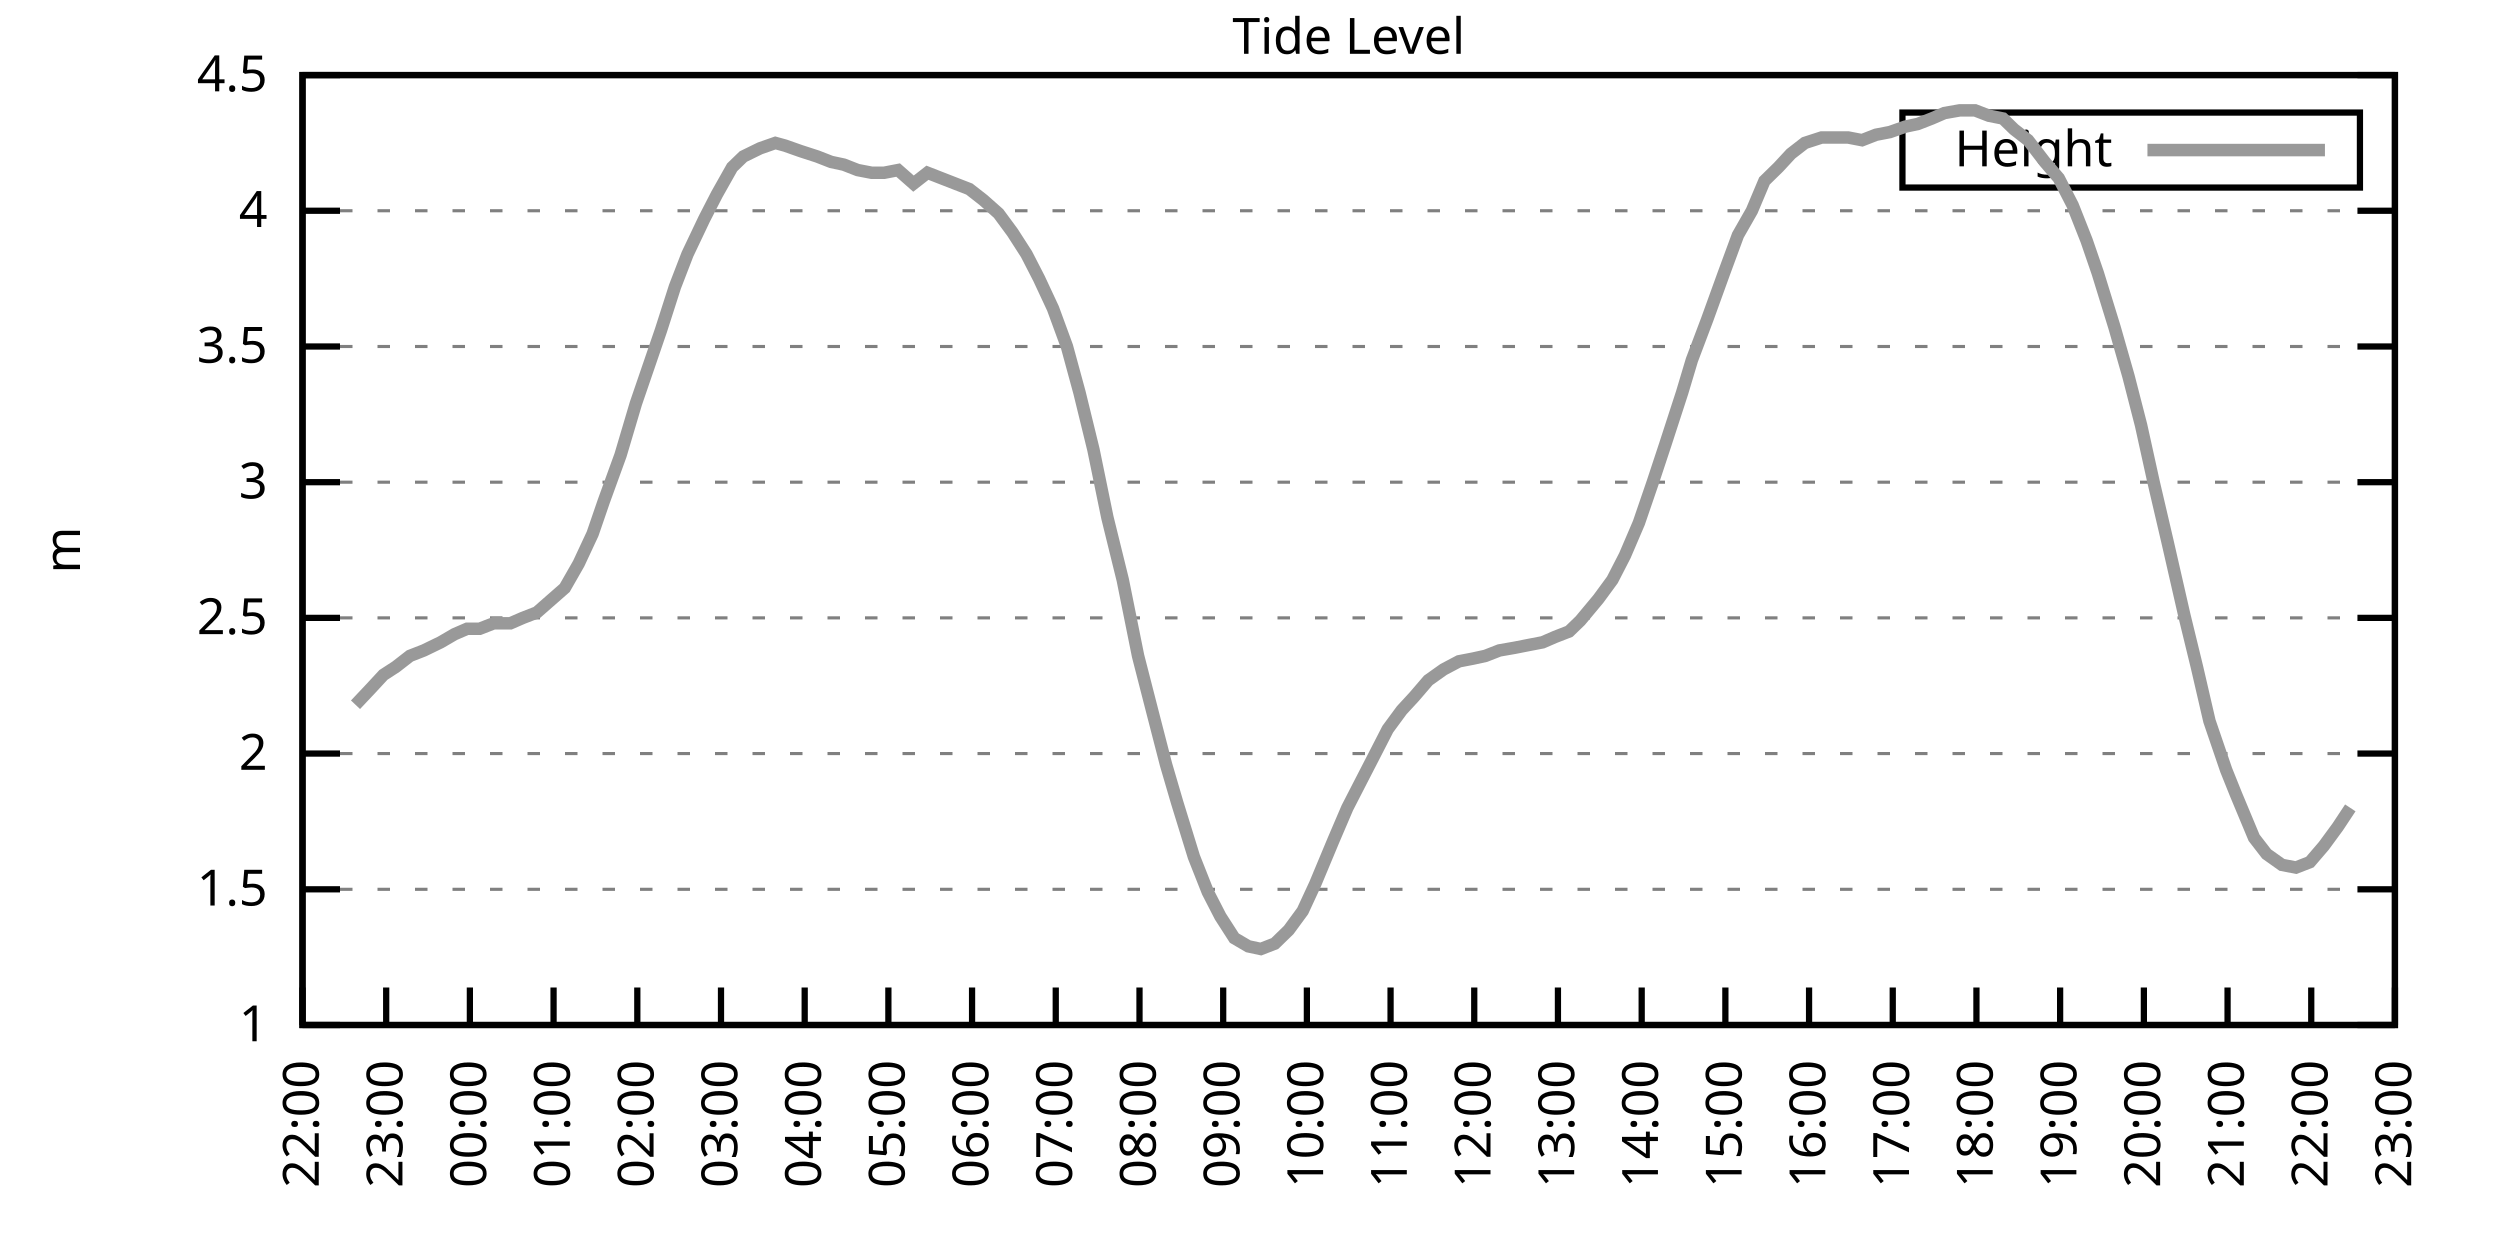
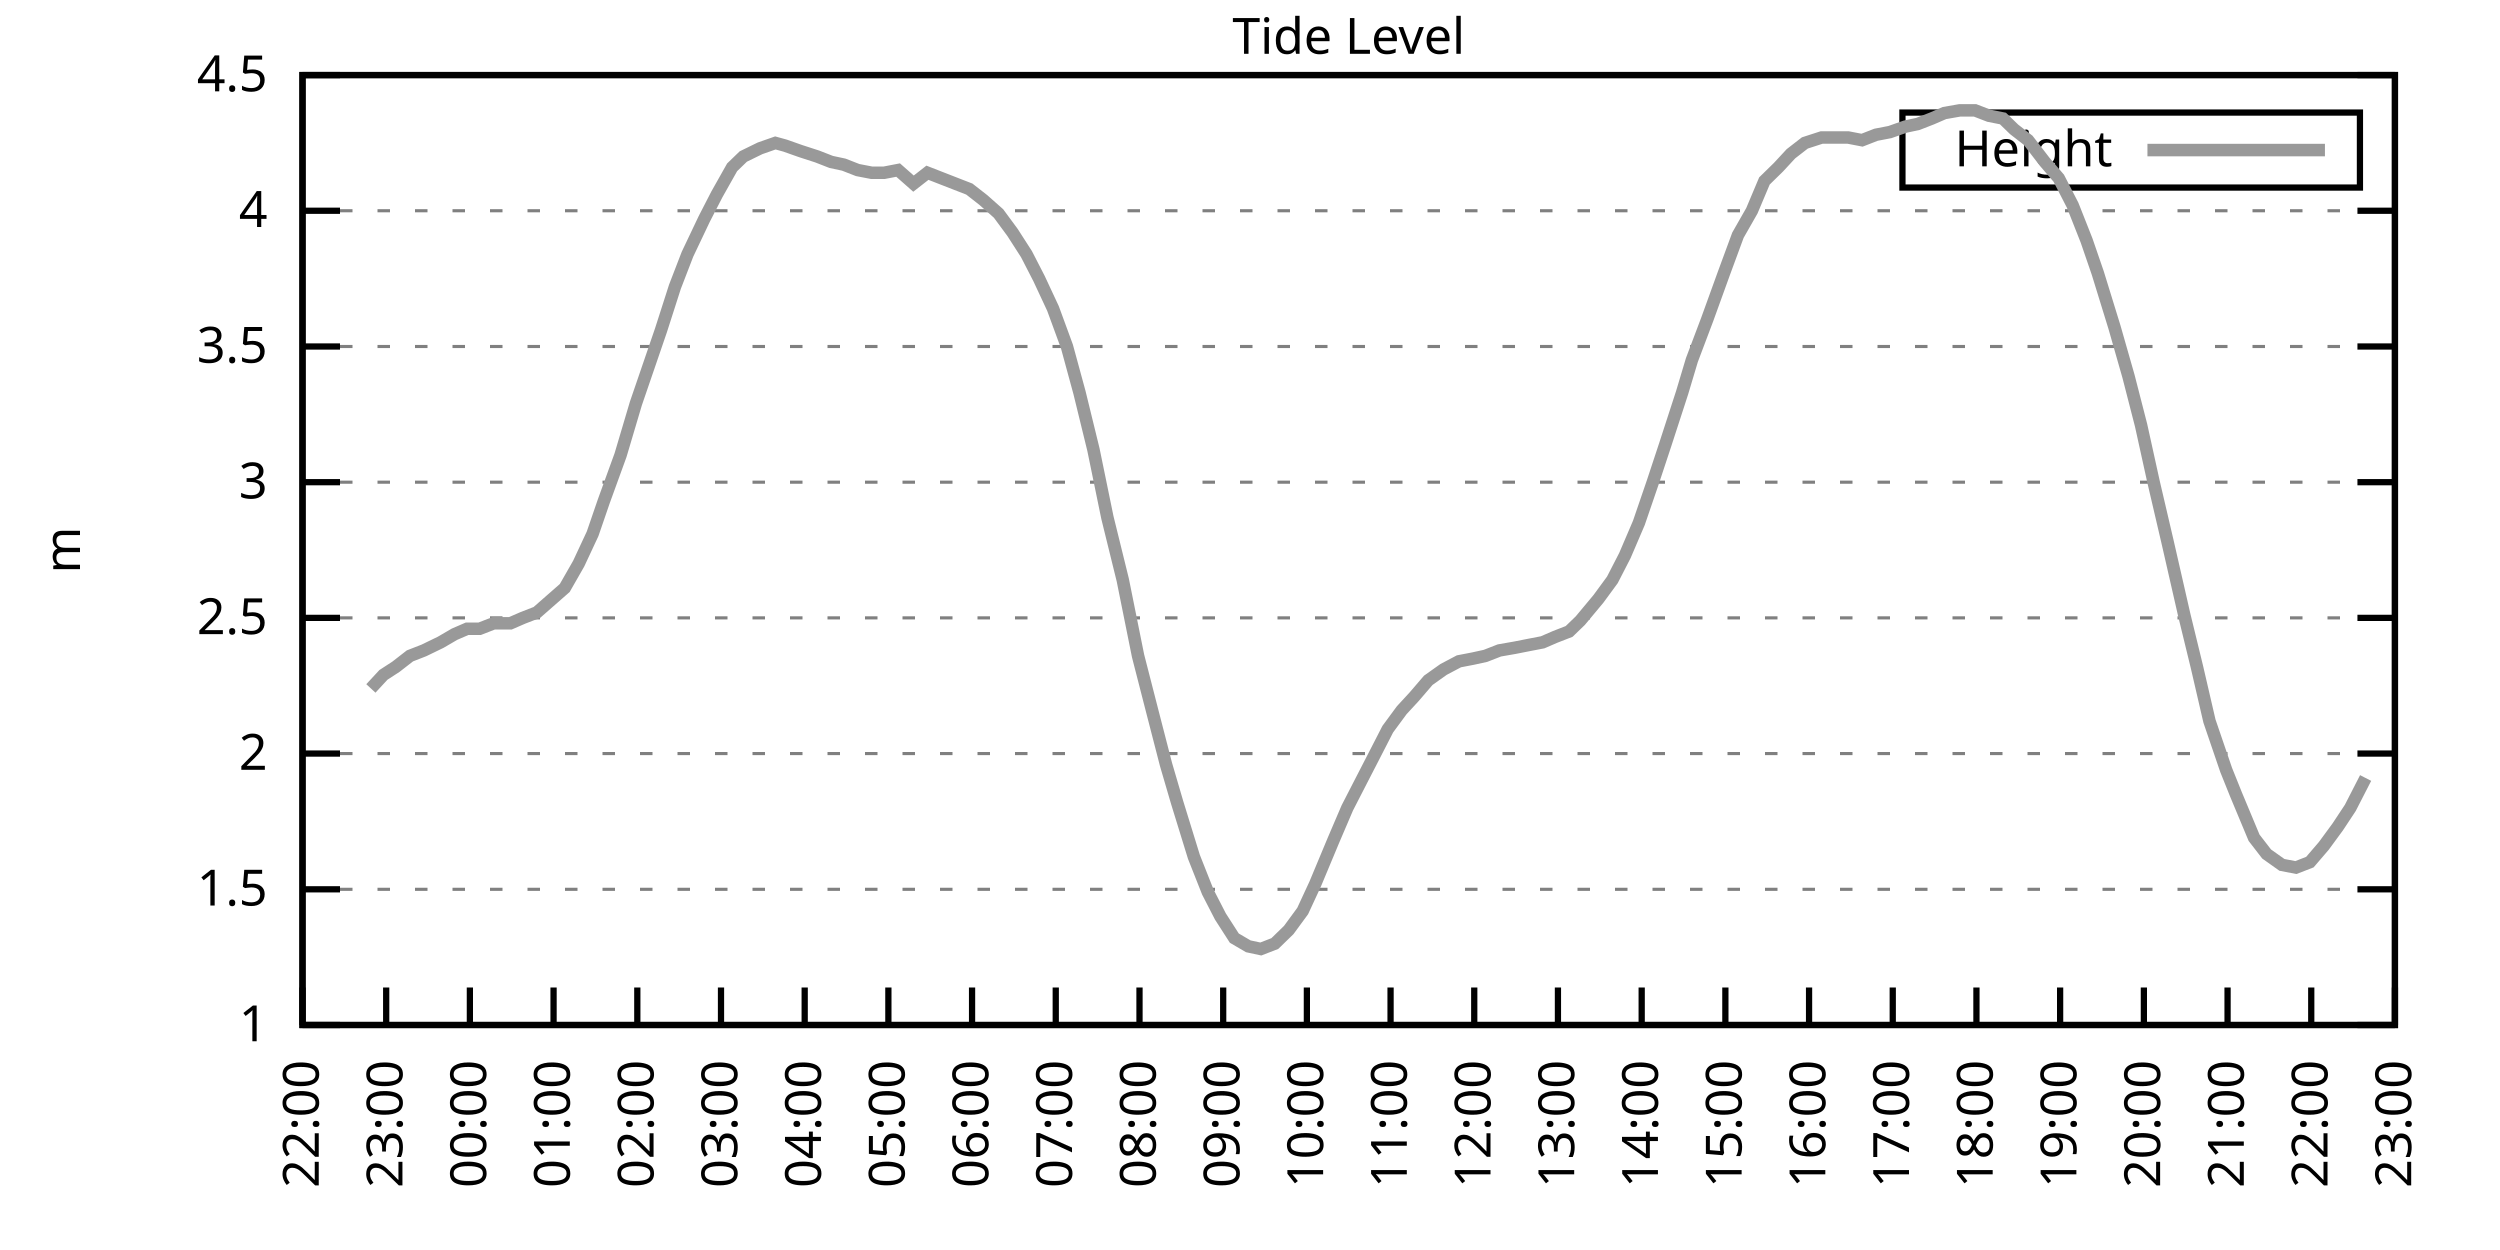
<svg xmlns="http://www.w3.org/2000/svg" xmlns:xlink="http://www.w3.org/1999/xlink" width="400" height="200" viewBox="0 0 400 200">
  <g id="gnuplot_canvas">
    <rect x="0" y="0" width="400" height="200" fill="none" />
    <defs>
      <circle id="gpDot" r="0.5" stroke-width="0.5" stroke="currentColor" />
      <path id="gpPt0" stroke-width="0.333" stroke="currentColor" d="M-1,0 h2 M0,-1 v2" />
      <path id="gpPt1" stroke-width="0.333" stroke="currentColor" d="M-1,-1 L1,1 M1,-1 L-1,1" />
      <path id="gpPt2" stroke-width="0.333" stroke="currentColor" d="M-1,0 L1,0 M0,-1 L0,1 M-1,-1 L1,1 M-1,1 L1,-1" />
      <rect id="gpPt3" stroke-width="0.333" stroke="currentColor" x="-1" y="-1" width="2" height="2" />
      <rect id="gpPt4" stroke-width="0.333" stroke="currentColor" fill="currentColor" x="-1" y="-1" width="2" height="2" />
      <circle id="gpPt5" stroke-width="0.333" stroke="currentColor" cx="0" cy="0" r="1" />
      <use xlink:href="#gpPt5" id="gpPt6" fill="currentColor" stroke="none" />
      <path id="gpPt7" stroke-width="0.333" stroke="currentColor" d="M0,-1.33 L-1.33,0.67 L1.33,0.67 z" />
      <use xlink:href="#gpPt7" id="gpPt8" fill="currentColor" stroke="none" />
      <use xlink:href="#gpPt7" id="gpPt9" stroke="currentColor" transform="rotate(180)" />
      <use xlink:href="#gpPt9" id="gpPt10" fill="currentColor" stroke="none" />
      <use xlink:href="#gpPt3" id="gpPt11" stroke="currentColor" transform="rotate(45)" />
      <use xlink:href="#gpPt11" id="gpPt12" fill="currentColor" stroke="none" />
      <path id="gpPt13" stroke-width="0.333" stroke="currentColor" d="M0,1.330 L1.265,0.411 L0.782,-1.067 L-0.782,-1.076 L-1.265,0.411 z" />
      <use xlink:href="#gpPt13" id="gpPt14" fill="currentColor" stroke="none" />
      <filter id="textbox" filterUnits="objectBoundingBox" x="0" y="0" height="1" width="1">
        <feFlood flood-color="white" flood-opacity="1" result="bgnd" />
        <feComposite in="SourceGraphic" in2="bgnd" operator="atop" />
      </filter>
      <filter id="greybox" filterUnits="objectBoundingBox" x="0" y="0" height="1" width="1">
        <feFlood flood-color="lightgrey" flood-opacity="1" result="grey" />
        <feComposite in="SourceGraphic" in2="grey" operator="atop" />
      </filter>
    </defs>
    <g fill="none" color="white" stroke="currentColor" stroke-width="1.00" stroke-linecap="butt" stroke-linejoin="miter">
</g>
    <g fill="none" color="black" stroke="currentColor" stroke-width="1.00" stroke-linecap="butt" stroke-linejoin="miter">
      <g stroke="none" shape-rendering="crispEdges">
        <polygon fill="rgb(255, 255, 255)" points="48.40,164.00 383.18,164.00 383.18,12.02 48.40,12.02 " />
      </g>
    </g>
    <g fill="none" color="black" stroke="currentColor" stroke-width="1.00" stroke-linecap="butt" stroke-linejoin="miter">
</g>
    <g fill="none" color="black" stroke="black" stroke-width="0.50" stroke-linecap="butt" stroke-linejoin="miter">
</g>
    <g fill="none" color="gray" stroke="currentColor" stroke-width="0.50" stroke-linecap="butt" stroke-linejoin="miter">
      <path stroke="gray" stroke-dasharray="2,4" class="gridline" d="M48.40,164.00 L383.19,164.00  " />
    </g>
    <g fill="none" color="gray" stroke="gray" stroke-width="1.00" stroke-linecap="butt" stroke-linejoin="miter">
</g>
    <g fill="none" color="black" stroke="currentColor" stroke-width="1.00" stroke-linecap="butt" stroke-linejoin="miter">
      <path stroke="black" d="M48.40,164.00 L54.40,164.00 M383.19,164.00 L377.19,164.00  " />
      <g transform="translate(42.80,166.60)" stroke="none" fill="black" font-family="Sans" font-size="8.00" text-anchor="end">
        <text>
          <tspan font-family="Sans"> 1</tspan>
        </text>
      </g>
    </g>
    <g fill="none" color="black" stroke="currentColor" stroke-width="1.00" stroke-linecap="butt" stroke-linejoin="miter">
</g>
    <g fill="none" color="black" stroke="black" stroke-width="0.50" stroke-linecap="butt" stroke-linejoin="miter">
</g>
    <g fill="none" color="gray" stroke="currentColor" stroke-width="0.50" stroke-linecap="butt" stroke-linejoin="miter">
      <path stroke="gray" stroke-dasharray="2,4" class="gridline" d="M48.40,142.29 L383.19,142.29  " />
    </g>
    <g fill="none" color="gray" stroke="gray" stroke-width="1.00" stroke-linecap="butt" stroke-linejoin="miter">
</g>
    <g fill="none" color="black" stroke="currentColor" stroke-width="1.00" stroke-linecap="butt" stroke-linejoin="miter">
      <path stroke="black" d="M48.40,142.29 L54.40,142.29 M383.19,142.29 L377.19,142.29  " />
      <g transform="translate(42.80,144.89)" stroke="none" fill="black" font-family="Sans" font-size="8.00" text-anchor="end">
        <text>
          <tspan font-family="Sans"> 1.5</tspan>
        </text>
      </g>
    </g>
    <g fill="none" color="black" stroke="currentColor" stroke-width="1.00" stroke-linecap="butt" stroke-linejoin="miter">
</g>
    <g fill="none" color="black" stroke="black" stroke-width="0.50" stroke-linecap="butt" stroke-linejoin="miter">
</g>
    <g fill="none" color="gray" stroke="currentColor" stroke-width="0.50" stroke-linecap="butt" stroke-linejoin="miter">
      <path stroke="gray" stroke-dasharray="2,4" class="gridline" d="M48.40,120.57 L383.19,120.57  " />
    </g>
    <g fill="none" color="gray" stroke="gray" stroke-width="1.00" stroke-linecap="butt" stroke-linejoin="miter">
</g>
    <g fill="none" color="black" stroke="currentColor" stroke-width="1.00" stroke-linecap="butt" stroke-linejoin="miter">
      <path stroke="black" d="M48.40,120.57 L54.40,120.57 M383.19,120.57 L377.19,120.57  " />
      <g transform="translate(42.80,123.17)" stroke="none" fill="black" font-family="Sans" font-size="8.00" text-anchor="end">
        <text>
          <tspan font-family="Sans"> 2</tspan>
        </text>
      </g>
    </g>
    <g fill="none" color="black" stroke="currentColor" stroke-width="1.00" stroke-linecap="butt" stroke-linejoin="miter">
</g>
    <g fill="none" color="black" stroke="black" stroke-width="0.50" stroke-linecap="butt" stroke-linejoin="miter">
</g>
    <g fill="none" color="gray" stroke="currentColor" stroke-width="0.50" stroke-linecap="butt" stroke-linejoin="miter">
      <path stroke="gray" stroke-dasharray="2,4" class="gridline" d="M48.40,98.86 L383.19,98.86  " />
    </g>
    <g fill="none" color="gray" stroke="gray" stroke-width="1.00" stroke-linecap="butt" stroke-linejoin="miter">
</g>
    <g fill="none" color="black" stroke="currentColor" stroke-width="1.00" stroke-linecap="butt" stroke-linejoin="miter">
      <path stroke="black" d="M48.40,98.86 L54.40,98.86 M383.19,98.86 L377.19,98.86  " />
      <g transform="translate(42.80,101.46)" stroke="none" fill="black" font-family="Sans" font-size="8.00" text-anchor="end">
        <text>
          <tspan font-family="Sans"> 2.5</tspan>
        </text>
      </g>
    </g>
    <g fill="none" color="black" stroke="currentColor" stroke-width="1.00" stroke-linecap="butt" stroke-linejoin="miter">
</g>
    <g fill="none" color="black" stroke="black" stroke-width="0.50" stroke-linecap="butt" stroke-linejoin="miter">
</g>
    <g fill="none" color="gray" stroke="currentColor" stroke-width="0.50" stroke-linecap="butt" stroke-linejoin="miter">
      <path stroke="gray" stroke-dasharray="2,4" class="gridline" d="M48.40,77.15 L383.19,77.15  " />
    </g>
    <g fill="none" color="gray" stroke="gray" stroke-width="1.00" stroke-linecap="butt" stroke-linejoin="miter">
</g>
    <g fill="none" color="black" stroke="currentColor" stroke-width="1.00" stroke-linecap="butt" stroke-linejoin="miter">
      <path stroke="black" d="M48.40,77.15 L54.40,77.15 M383.19,77.15 L377.19,77.15  " />
      <g transform="translate(42.80,79.75)" stroke="none" fill="black" font-family="Sans" font-size="8.00" text-anchor="end">
        <text>
          <tspan font-family="Sans"> 3</tspan>
        </text>
      </g>
    </g>
    <g fill="none" color="black" stroke="currentColor" stroke-width="1.00" stroke-linecap="butt" stroke-linejoin="miter">
</g>
    <g fill="none" color="black" stroke="black" stroke-width="0.50" stroke-linecap="butt" stroke-linejoin="miter">
</g>
    <g fill="none" color="gray" stroke="currentColor" stroke-width="0.50" stroke-linecap="butt" stroke-linejoin="miter">
      <path stroke="gray" stroke-dasharray="2,4" class="gridline" d="M48.40,55.44 L383.19,55.44  " />
    </g>
    <g fill="none" color="gray" stroke="gray" stroke-width="1.00" stroke-linecap="butt" stroke-linejoin="miter">
</g>
    <g fill="none" color="black" stroke="currentColor" stroke-width="1.00" stroke-linecap="butt" stroke-linejoin="miter">
      <path stroke="black" d="M48.40,55.44 L54.40,55.44 M383.19,55.44 L377.19,55.44  " />
      <g transform="translate(42.80,58.04)" stroke="none" fill="black" font-family="Sans" font-size="8.00" text-anchor="end">
        <text>
          <tspan font-family="Sans"> 3.5</tspan>
        </text>
      </g>
    </g>
    <g fill="none" color="black" stroke="currentColor" stroke-width="1.00" stroke-linecap="butt" stroke-linejoin="miter">
</g>
    <g fill="none" color="black" stroke="black" stroke-width="0.50" stroke-linecap="butt" stroke-linejoin="miter">
</g>
    <g fill="none" color="gray" stroke="currentColor" stroke-width="0.50" stroke-linecap="butt" stroke-linejoin="miter">
      <path stroke="gray" stroke-dasharray="2,4" class="gridline" d="M48.40,33.72 L383.19,33.72  " />
    </g>
    <g fill="none" color="gray" stroke="gray" stroke-width="1.00" stroke-linecap="butt" stroke-linejoin="miter">
</g>
    <g fill="none" color="black" stroke="currentColor" stroke-width="1.00" stroke-linecap="butt" stroke-linejoin="miter">
      <path stroke="black" d="M48.40,33.72 L54.40,33.72 M383.19,33.72 L377.19,33.72  " />
      <g transform="translate(42.80,36.32)" stroke="none" fill="black" font-family="Sans" font-size="8.00" text-anchor="end">
        <text>
          <tspan font-family="Sans"> 4</tspan>
        </text>
      </g>
    </g>
    <g fill="none" color="black" stroke="currentColor" stroke-width="1.00" stroke-linecap="butt" stroke-linejoin="miter">
</g>
    <g fill="none" color="black" stroke="black" stroke-width="0.50" stroke-linecap="butt" stroke-linejoin="miter">
</g>
    <g fill="none" color="gray" stroke="currentColor" stroke-width="0.50" stroke-linecap="butt" stroke-linejoin="miter">
      <path stroke="gray" stroke-dasharray="2,4" class="gridline" d="M48.40,12.01 L383.19,12.01  " />
    </g>
    <g fill="none" color="gray" stroke="gray" stroke-width="1.00" stroke-linecap="butt" stroke-linejoin="miter">
</g>
    <g fill="none" color="black" stroke="currentColor" stroke-width="1.00" stroke-linecap="butt" stroke-linejoin="miter">
      <path stroke="black" d="M48.40,12.01 L54.40,12.01 M383.19,12.01 L377.19,12.01  " />
      <g transform="translate(42.80,14.61)" stroke="none" fill="black" font-family="Sans" font-size="8.00" text-anchor="end">
        <text>
          <tspan font-family="Sans"> 4.5</tspan>
        </text>
      </g>
    </g>
    <g fill="none" color="black" stroke="currentColor" stroke-width="1.00" stroke-linecap="butt" stroke-linejoin="miter">
      <path stroke="black" d="M48.40,164.00 L48.40,158.00  " />
      <g transform="translate(51.00,169.60) rotate(270.00)" stroke="none" fill="black" font-family="Sans" font-size="8.00" text-anchor="end">
        <text>
          <tspan font-family="Sans">22:00</tspan>
        </text>
      </g>
    </g>
    <g fill="none" color="black" stroke="currentColor" stroke-width="1.00" stroke-linecap="butt" stroke-linejoin="miter">
      <path stroke="black" d="M61.79,164.00 L61.79,158.00  " />
      <g transform="translate(64.39,169.60) rotate(270.00)" stroke="none" fill="black" font-family="Sans" font-size="8.00" text-anchor="end">
        <text>
          <tspan font-family="Sans">23:00</tspan>
        </text>
      </g>
    </g>
    <g fill="none" color="black" stroke="currentColor" stroke-width="1.00" stroke-linecap="butt" stroke-linejoin="miter">
      <path stroke="black" d="M75.18,164.00 L75.18,158.00  " />
      <g transform="translate(77.78,169.60) rotate(270.00)" stroke="none" fill="black" font-family="Sans" font-size="8.00" text-anchor="end">
        <text>
          <tspan font-family="Sans">00:00</tspan>
        </text>
      </g>
    </g>
    <g fill="none" color="black" stroke="currentColor" stroke-width="1.00" stroke-linecap="butt" stroke-linejoin="miter">
      <path stroke="black" d="M88.57,164.00 L88.57,158.00  " />
      <g transform="translate(91.17,169.60) rotate(270.00)" stroke="none" fill="black" font-family="Sans" font-size="8.00" text-anchor="end">
        <text>
          <tspan font-family="Sans">01:00</tspan>
        </text>
      </g>
    </g>
    <g fill="none" color="black" stroke="currentColor" stroke-width="1.00" stroke-linecap="butt" stroke-linejoin="miter">
      <path stroke="black" d="M101.97,164.00 L101.97,158.00  " />
      <g transform="translate(104.57,169.60) rotate(270.00)" stroke="none" fill="black" font-family="Sans" font-size="8.00" text-anchor="end">
        <text>
          <tspan font-family="Sans">02:00</tspan>
        </text>
      </g>
    </g>
    <g fill="none" color="black" stroke="currentColor" stroke-width="1.00" stroke-linecap="butt" stroke-linejoin="miter">
      <path stroke="black" d="M115.36,164.00 L115.36,158.00  " />
      <g transform="translate(117.96,169.60) rotate(270.00)" stroke="none" fill="black" font-family="Sans" font-size="8.00" text-anchor="end">
        <text>
          <tspan font-family="Sans">03:00</tspan>
        </text>
      </g>
    </g>
    <g fill="none" color="black" stroke="currentColor" stroke-width="1.00" stroke-linecap="butt" stroke-linejoin="miter">
      <path stroke="black" d="M128.75,164.00 L128.75,158.00  " />
      <g transform="translate(131.35,169.60) rotate(270.00)" stroke="none" fill="black" font-family="Sans" font-size="8.00" text-anchor="end">
        <text>
          <tspan font-family="Sans">04:00</tspan>
        </text>
      </g>
    </g>
    <g fill="none" color="black" stroke="currentColor" stroke-width="1.00" stroke-linecap="butt" stroke-linejoin="miter">
      <path stroke="black" d="M142.14,164.00 L142.14,158.00  " />
      <g transform="translate(144.74,169.60) rotate(270.00)" stroke="none" fill="black" font-family="Sans" font-size="8.00" text-anchor="end">
        <text>
          <tspan font-family="Sans">05:00</tspan>
        </text>
      </g>
    </g>
    <g fill="none" color="black" stroke="currentColor" stroke-width="1.00" stroke-linecap="butt" stroke-linejoin="miter">
      <path stroke="black" d="M155.53,164.00 L155.53,158.00  " />
      <g transform="translate(158.13,169.60) rotate(270.00)" stroke="none" fill="black" font-family="Sans" font-size="8.00" text-anchor="end">
        <text>
          <tspan font-family="Sans">06:00</tspan>
        </text>
      </g>
    </g>
    <g fill="none" color="black" stroke="currentColor" stroke-width="1.00" stroke-linecap="butt" stroke-linejoin="miter">
      <path stroke="black" d="M168.92,164.00 L168.92,158.00  " />
      <g transform="translate(171.52,169.60) rotate(270.00)" stroke="none" fill="black" font-family="Sans" font-size="8.00" text-anchor="end">
        <text>
          <tspan font-family="Sans">07:00</tspan>
        </text>
      </g>
    </g>
    <g fill="none" color="black" stroke="currentColor" stroke-width="1.00" stroke-linecap="butt" stroke-linejoin="miter">
      <path stroke="black" d="M182.32,164.00 L182.32,158.00  " />
      <g transform="translate(184.92,169.60) rotate(270.00)" stroke="none" fill="black" font-family="Sans" font-size="8.00" text-anchor="end">
        <text>
          <tspan font-family="Sans">08:00</tspan>
        </text>
      </g>
    </g>
    <g fill="none" color="black" stroke="currentColor" stroke-width="1.00" stroke-linecap="butt" stroke-linejoin="miter">
      <path stroke="black" d="M195.71,164.00 L195.71,158.00  " />
      <g transform="translate(198.31,169.60) rotate(270.00)" stroke="none" fill="black" font-family="Sans" font-size="8.00" text-anchor="end">
        <text>
          <tspan font-family="Sans">09:00</tspan>
        </text>
      </g>
    </g>
    <g fill="none" color="black" stroke="currentColor" stroke-width="1.00" stroke-linecap="butt" stroke-linejoin="miter">
      <path stroke="black" d="M209.10,164.00 L209.10,158.00  " />
      <g transform="translate(211.70,169.60) rotate(270.00)" stroke="none" fill="black" font-family="Sans" font-size="8.00" text-anchor="end">
        <text>
          <tspan font-family="Sans">10:00</tspan>
        </text>
      </g>
    </g>
    <g fill="none" color="black" stroke="currentColor" stroke-width="1.00" stroke-linecap="butt" stroke-linejoin="miter">
      <path stroke="black" d="M222.49,164.00 L222.49,158.00  " />
      <g transform="translate(225.09,169.60) rotate(270.00)" stroke="none" fill="black" font-family="Sans" font-size="8.00" text-anchor="end">
        <text>
          <tspan font-family="Sans">11:00</tspan>
        </text>
      </g>
    </g>
    <g fill="none" color="black" stroke="currentColor" stroke-width="1.00" stroke-linecap="butt" stroke-linejoin="miter">
      <path stroke="black" d="M235.88,164.00 L235.88,158.00  " />
      <g transform="translate(238.48,169.60) rotate(270.00)" stroke="none" fill="black" font-family="Sans" font-size="8.00" text-anchor="end">
        <text>
          <tspan font-family="Sans">12:00</tspan>
        </text>
      </g>
    </g>
    <g fill="none" color="black" stroke="currentColor" stroke-width="1.00" stroke-linecap="butt" stroke-linejoin="miter">
      <path stroke="black" d="M249.27,164.00 L249.27,158.00  " />
      <g transform="translate(251.87,169.60) rotate(270.00)" stroke="none" fill="black" font-family="Sans" font-size="8.00" text-anchor="end">
        <text>
          <tspan font-family="Sans">13:00</tspan>
        </text>
      </g>
    </g>
    <g fill="none" color="black" stroke="currentColor" stroke-width="1.00" stroke-linecap="butt" stroke-linejoin="miter">
      <path stroke="black" d="M262.67,164.00 L262.67,158.00  " />
      <g transform="translate(265.27,169.60) rotate(270.00)" stroke="none" fill="black" font-family="Sans" font-size="8.00" text-anchor="end">
        <text>
          <tspan font-family="Sans">14:00</tspan>
        </text>
      </g>
    </g>
    <g fill="none" color="black" stroke="currentColor" stroke-width="1.00" stroke-linecap="butt" stroke-linejoin="miter">
      <path stroke="black" d="M276.06,164.00 L276.06,158.00  " />
      <g transform="translate(278.66,169.60) rotate(270.00)" stroke="none" fill="black" font-family="Sans" font-size="8.00" text-anchor="end">
        <text>
          <tspan font-family="Sans">15:00</tspan>
        </text>
      </g>
    </g>
    <g fill="none" color="black" stroke="currentColor" stroke-width="1.00" stroke-linecap="butt" stroke-linejoin="miter">
      <path stroke="black" d="M289.45,164.00 L289.45,158.00  " />
      <g transform="translate(292.05,169.60) rotate(270.00)" stroke="none" fill="black" font-family="Sans" font-size="8.00" text-anchor="end">
        <text>
          <tspan font-family="Sans">16:00</tspan>
        </text>
      </g>
    </g>
    <g fill="none" color="black" stroke="currentColor" stroke-width="1.00" stroke-linecap="butt" stroke-linejoin="miter">
      <path stroke="black" d="M302.84,164.00 L302.84,158.00  " />
      <g transform="translate(305.44,169.60) rotate(270.00)" stroke="none" fill="black" font-family="Sans" font-size="8.00" text-anchor="end">
        <text>
          <tspan font-family="Sans">17:00</tspan>
        </text>
      </g>
    </g>
    <g fill="none" color="black" stroke="currentColor" stroke-width="1.00" stroke-linecap="butt" stroke-linejoin="miter">
      <path stroke="black" d="M316.23,164.00 L316.23,158.00  " />
      <g transform="translate(318.83,169.60) rotate(270.00)" stroke="none" fill="black" font-family="Sans" font-size="8.00" text-anchor="end">
        <text>
          <tspan font-family="Sans">18:00</tspan>
        </text>
      </g>
    </g>
    <g fill="none" color="black" stroke="currentColor" stroke-width="1.00" stroke-linecap="butt" stroke-linejoin="miter">
      <path stroke="black" d="M329.62,164.00 L329.62,158.00  " />
      <g transform="translate(332.22,169.60) rotate(270.00)" stroke="none" fill="black" font-family="Sans" font-size="8.00" text-anchor="end">
        <text>
          <tspan font-family="Sans">19:00</tspan>
        </text>
      </g>
    </g>
    <g fill="none" color="black" stroke="currentColor" stroke-width="1.00" stroke-linecap="butt" stroke-linejoin="miter">
      <path stroke="black" d="M343.02,164.00 L343.02,158.00  " />
      <g transform="translate(345.62,169.60) rotate(270.00)" stroke="none" fill="black" font-family="Sans" font-size="8.00" text-anchor="end">
        <text>
          <tspan font-family="Sans">20:00</tspan>
        </text>
      </g>
    </g>
    <g fill="none" color="black" stroke="currentColor" stroke-width="1.00" stroke-linecap="butt" stroke-linejoin="miter">
      <path stroke="black" d="M356.41,164.00 L356.41,158.00  " />
      <g transform="translate(359.01,169.60) rotate(270.00)" stroke="none" fill="black" font-family="Sans" font-size="8.00" text-anchor="end">
        <text>
          <tspan font-family="Sans">21:00</tspan>
        </text>
      </g>
    </g>
    <g fill="none" color="black" stroke="currentColor" stroke-width="1.00" stroke-linecap="butt" stroke-linejoin="miter">
      <path stroke="black" d="M369.80,164.00 L369.80,158.00  " />
      <g transform="translate(372.40,169.60) rotate(270.00)" stroke="none" fill="black" font-family="Sans" font-size="8.00" text-anchor="end">
        <text>
          <tspan font-family="Sans">22:00</tspan>
        </text>
      </g>
    </g>
    <g fill="none" color="black" stroke="currentColor" stroke-width="1.00" stroke-linecap="butt" stroke-linejoin="miter">
      <path stroke="black" d="M383.19,164.00 L383.19,158.00  " />
      <g transform="translate(385.79,169.60) rotate(270.00)" stroke="none" fill="black" font-family="Sans" font-size="8.00" text-anchor="end">
        <text>
          <tspan font-family="Sans">23:00</tspan>
        </text>
      </g>
    </g>
    <g fill="none" color="black" stroke="currentColor" stroke-width="1.00" stroke-linecap="butt" stroke-linejoin="miter">
</g>
    <g fill="none" color="black" stroke="currentColor" stroke-width="1.00" stroke-linecap="butt" stroke-linejoin="miter">
      <path stroke="black" d="M48.40,12.01 L48.40,164.00 L383.19,164.00 L383.19,12.01 L48.40,12.01 Z  " />
    </g>
    <g fill="none" color="black" stroke="currentColor" stroke-width="1.00" stroke-linecap="butt" stroke-linejoin="miter">
</g>
    <g fill="none" color="black" stroke="currentColor" stroke-width="1.00" stroke-linecap="butt" stroke-linejoin="miter">
      <path stroke="black" d="M304.39,30.01 L304.39,18.01 L377.59,18.01 L377.59,30.01 L304.39,30.01 Z  " />
    </g>
    <g id="Tide_level_plot_1">
      <g fill="none" color="white" stroke="black" stroke-width="2.00" stroke-linecap="butt" stroke-linejoin="miter">
</g>
      <g fill="none" color="black" stroke="currentColor" stroke-width="2.00" stroke-linecap="butt" stroke-linejoin="miter">
        <g transform="translate(337.99,26.61)" stroke="none" fill="black" font-family="Sans" font-size="8.00" text-anchor="end">
          <text>
            <tspan font-family="Sans">Height</tspan>
          </text>
        </g>
      </g>
      <g fill="none" color="black" stroke="currentColor" stroke-width="2.00" stroke-linecap="butt" stroke-linejoin="miter">
-         <path stroke="rgb(153, 153, 153)" d="M343.59,24.01 L371.99,24.01 M56.88,112.76 L59.34,110.15 L61.35,107.98 L63.35,106.68 L65.59,104.94 L67.82,104.07   L70.50,102.77 L72.73,101.47 L74.74,100.60 L76.75,100.60 L78.98,99.73 L81.66,99.73 L83.66,98.86 L85.90,97.99   L90.36,94.08 L92.59,90.18 L94.82,85.40 L96.61,80.19 L99.29,72.81 L101.74,64.56 L103.53,59.34 L105.76,52.83   L107.99,45.88 L110.00,40.67 L112.68,35.03 L114.69,31.12 L117.14,26.77 L118.93,25.04 L121.61,23.73 L124.06,22.87   L125.62,23.30 L128.08,24.17 L130.76,25.04 L132.99,25.91 L135.00,26.34 L137.23,27.21 L139.46,27.64 L141.47,27.64   L143.70,27.21 L146.16,29.38 L148.39,27.64 L150.62,28.51 L152.85,29.38 L155.09,30.25 L157.32,31.99 L159.77,34.16   L162.01,37.20 L164.24,40.67 L166.25,44.58 L168.48,49.36 L170.71,55.44 L172.72,62.82 L174.95,71.94 L177.18,82.79   L179.64,92.78 L182.09,104.94 L184.32,113.63 L186.56,122.31 L188.34,128.39 L191.02,137.08 L193.25,142.72 L195.26,146.63   L197.49,150.10 L199.73,151.41 L201.73,151.84 L203.97,150.97 L206.20,148.80 L208.43,145.76 L210.44,141.42 L213.34,134.47   L215.57,129.26 L217.80,124.92 L220.04,120.57 L222.04,116.67 L224.28,113.63 L226.29,111.45 L228.52,108.85 L230.97,107.11   L233.43,105.81 L235.66,105.38 L237.67,104.94 L239.90,104.07 L242.36,103.64 L244.59,103.20 L246.82,102.77 L248.83,101.90   L251.06,101.03 L252.85,99.30 L255.75,95.82 L257.98,92.78 L259.99,88.87 L262.22,83.66 L264.45,77.15 L266.46,71.07   L269.14,62.82 L270.70,57.61 L273.16,51.09 L275.83,43.71 L278.07,37.63 L280.30,33.72 L282.31,28.95 L284.54,26.77   L286.55,24.60 L288.78,22.87 L291.46,22.00 L293.69,22.00 L295.70,22.00 L297.93,22.43 L300.16,21.56 L302.39,21.13   L304.85,20.26 L306.86,19.83 L309.09,18.96 L311.10,18.09 L313.55,17.66 L316.01,17.66 L318.24,18.52 L320.47,18.96   L322.26,20.70 L324.49,22.43 L327.17,25.91 L329.40,28.51 L331.63,32.85 L333.86,38.50 L335.65,43.71 L338.33,52.40   L340.56,60.21 L342.57,68.03 L344.58,77.15 L346.81,86.70 L349.49,98.43 L351.50,106.68 L353.51,115.36 L356.18,123.18   L357.75,127.09 L360.65,134.04 L362.66,136.64 L365.11,138.38 L367.34,138.81 L369.58,137.94 L371.81,135.34 L374.04,132.30   L376.05,129.26  " />
+         <path stroke="rgb(153, 153, 153)" d="M343.59,24.01 L371.99,24.01 M59.34,110.15 L61.35,107.98 L63.35,106.68 L65.59,104.94 L67.82,104.07 L70.50,102.77   L72.73,101.47 L74.74,100.60 L76.75,100.60 L78.98,99.73 L81.66,99.73 L83.66,98.86 L85.90,97.99 L90.36,94.08   L92.59,90.18 L94.82,85.40 L96.61,80.19 L99.29,72.81 L101.74,64.56 L103.53,59.34 L105.76,52.83 L107.99,45.88   L110.00,40.67 L112.68,35.03 L114.69,31.12 L117.14,26.77 L118.93,25.04 L121.61,23.73 L124.06,22.87 L125.62,23.30   L128.08,24.17 L130.76,25.04 L132.99,25.91 L135.00,26.34 L137.23,27.21 L139.46,27.64 L141.47,27.64 L143.70,27.21   L146.16,29.38 L148.39,27.64 L150.62,28.51 L152.85,29.38 L155.09,30.25 L157.32,31.99 L159.77,34.16 L162.01,37.20   L164.24,40.67 L166.25,44.58 L168.48,49.36 L170.71,55.44 L172.72,62.82 L174.95,71.94 L177.18,82.79 L179.64,92.78   L182.09,104.94 L184.32,113.63 L186.56,122.31 L188.34,128.39 L191.02,137.08 L193.25,142.72 L195.26,146.63 L197.49,150.10   L199.73,151.41 L201.73,151.84 L203.97,150.97 L206.20,148.80 L208.43,145.76 L210.44,141.42 L213.34,134.47 L215.57,129.26   L217.80,124.92 L220.04,120.57 L222.04,116.67 L224.28,113.63 L226.29,111.45 L228.52,108.85 L230.97,107.11 L233.43,105.81   L235.66,105.38 L237.67,104.94 L239.90,104.07 L242.36,103.64 L244.59,103.20 L246.82,102.77 L248.83,101.90 L251.06,101.03   L252.85,99.30 L255.75,95.82 L257.98,92.78 L259.99,88.87 L262.22,83.66 L264.45,77.15 L266.46,71.07 L269.14,62.82   L270.70,57.61 L273.16,51.09 L275.83,43.71 L278.07,37.63 L280.30,33.72 L282.31,28.95 L284.54,26.77 L286.55,24.60   L288.78,22.87 L291.46,22.00 L293.69,22.00 L295.70,22.00 L297.93,22.43 L300.16,21.56 L302.39,21.13 L304.85,20.26   L306.86,19.83 L309.09,18.96 L311.10,18.09 L313.55,17.66 L316.01,17.66 L318.24,18.52 L320.47,18.96 L322.26,20.70   L324.49,22.43 L327.17,25.91 L329.40,28.51 L331.63,32.85 L333.86,38.50 L335.65,43.71 L338.33,52.40 L340.56,60.21   L342.57,68.03 L344.58,77.15 L346.81,86.70 L349.49,98.43 L351.50,106.68 L353.51,115.36 L356.18,123.18 L357.75,127.09   L360.65,134.04 L362.66,136.64 L365.11,138.38 L367.34,138.81 L369.58,137.94 L371.81,135.34 L374.04,132.30 L376.05,129.26   L378.50,124.48  " />
      </g>
    </g>
    <g fill="none" color="black" stroke="currentColor" stroke-width="2.00" stroke-linecap="butt" stroke-linejoin="miter">
</g>
    <g fill="none" color="black" stroke="black" stroke-width="1.00" stroke-linecap="butt" stroke-linejoin="miter">
</g>
    <g fill="none" color="black" stroke="currentColor" stroke-width="1.00" stroke-linecap="butt" stroke-linejoin="miter">
      <path stroke="black" d="M48.40,12.01 L48.40,164.00 L383.19,164.00 L383.19,12.01 L48.40,12.01 Z  " />
      <g transform="translate(12.80,88.01) rotate(270.00)" stroke="none" fill="black" font-family="Sans" font-size="8.00" text-anchor="middle">
        <text>
          <tspan font-family="Sans">m</tspan>
        </text>
      </g>
    </g>
    <g fill="none" color="black" stroke="currentColor" stroke-width="1.00" stroke-linecap="butt" stroke-linejoin="miter">
</g>
    <g fill="none" color="black" stroke="currentColor" stroke-width="1.00" stroke-linecap="butt" stroke-linejoin="miter">
      <g transform="translate(215.79,8.61)" stroke="none" fill="black" font-family="Sans" font-size="8.00" text-anchor="middle">
        <text>
          <tspan font-family="Sans">Tide Level</tspan>
        </text>
      </g>
    </g>
    <g fill="none" color="black" stroke="currentColor" stroke-width="1.00" stroke-linecap="butt" stroke-linejoin="miter">
</g>
  </g>
</svg>
